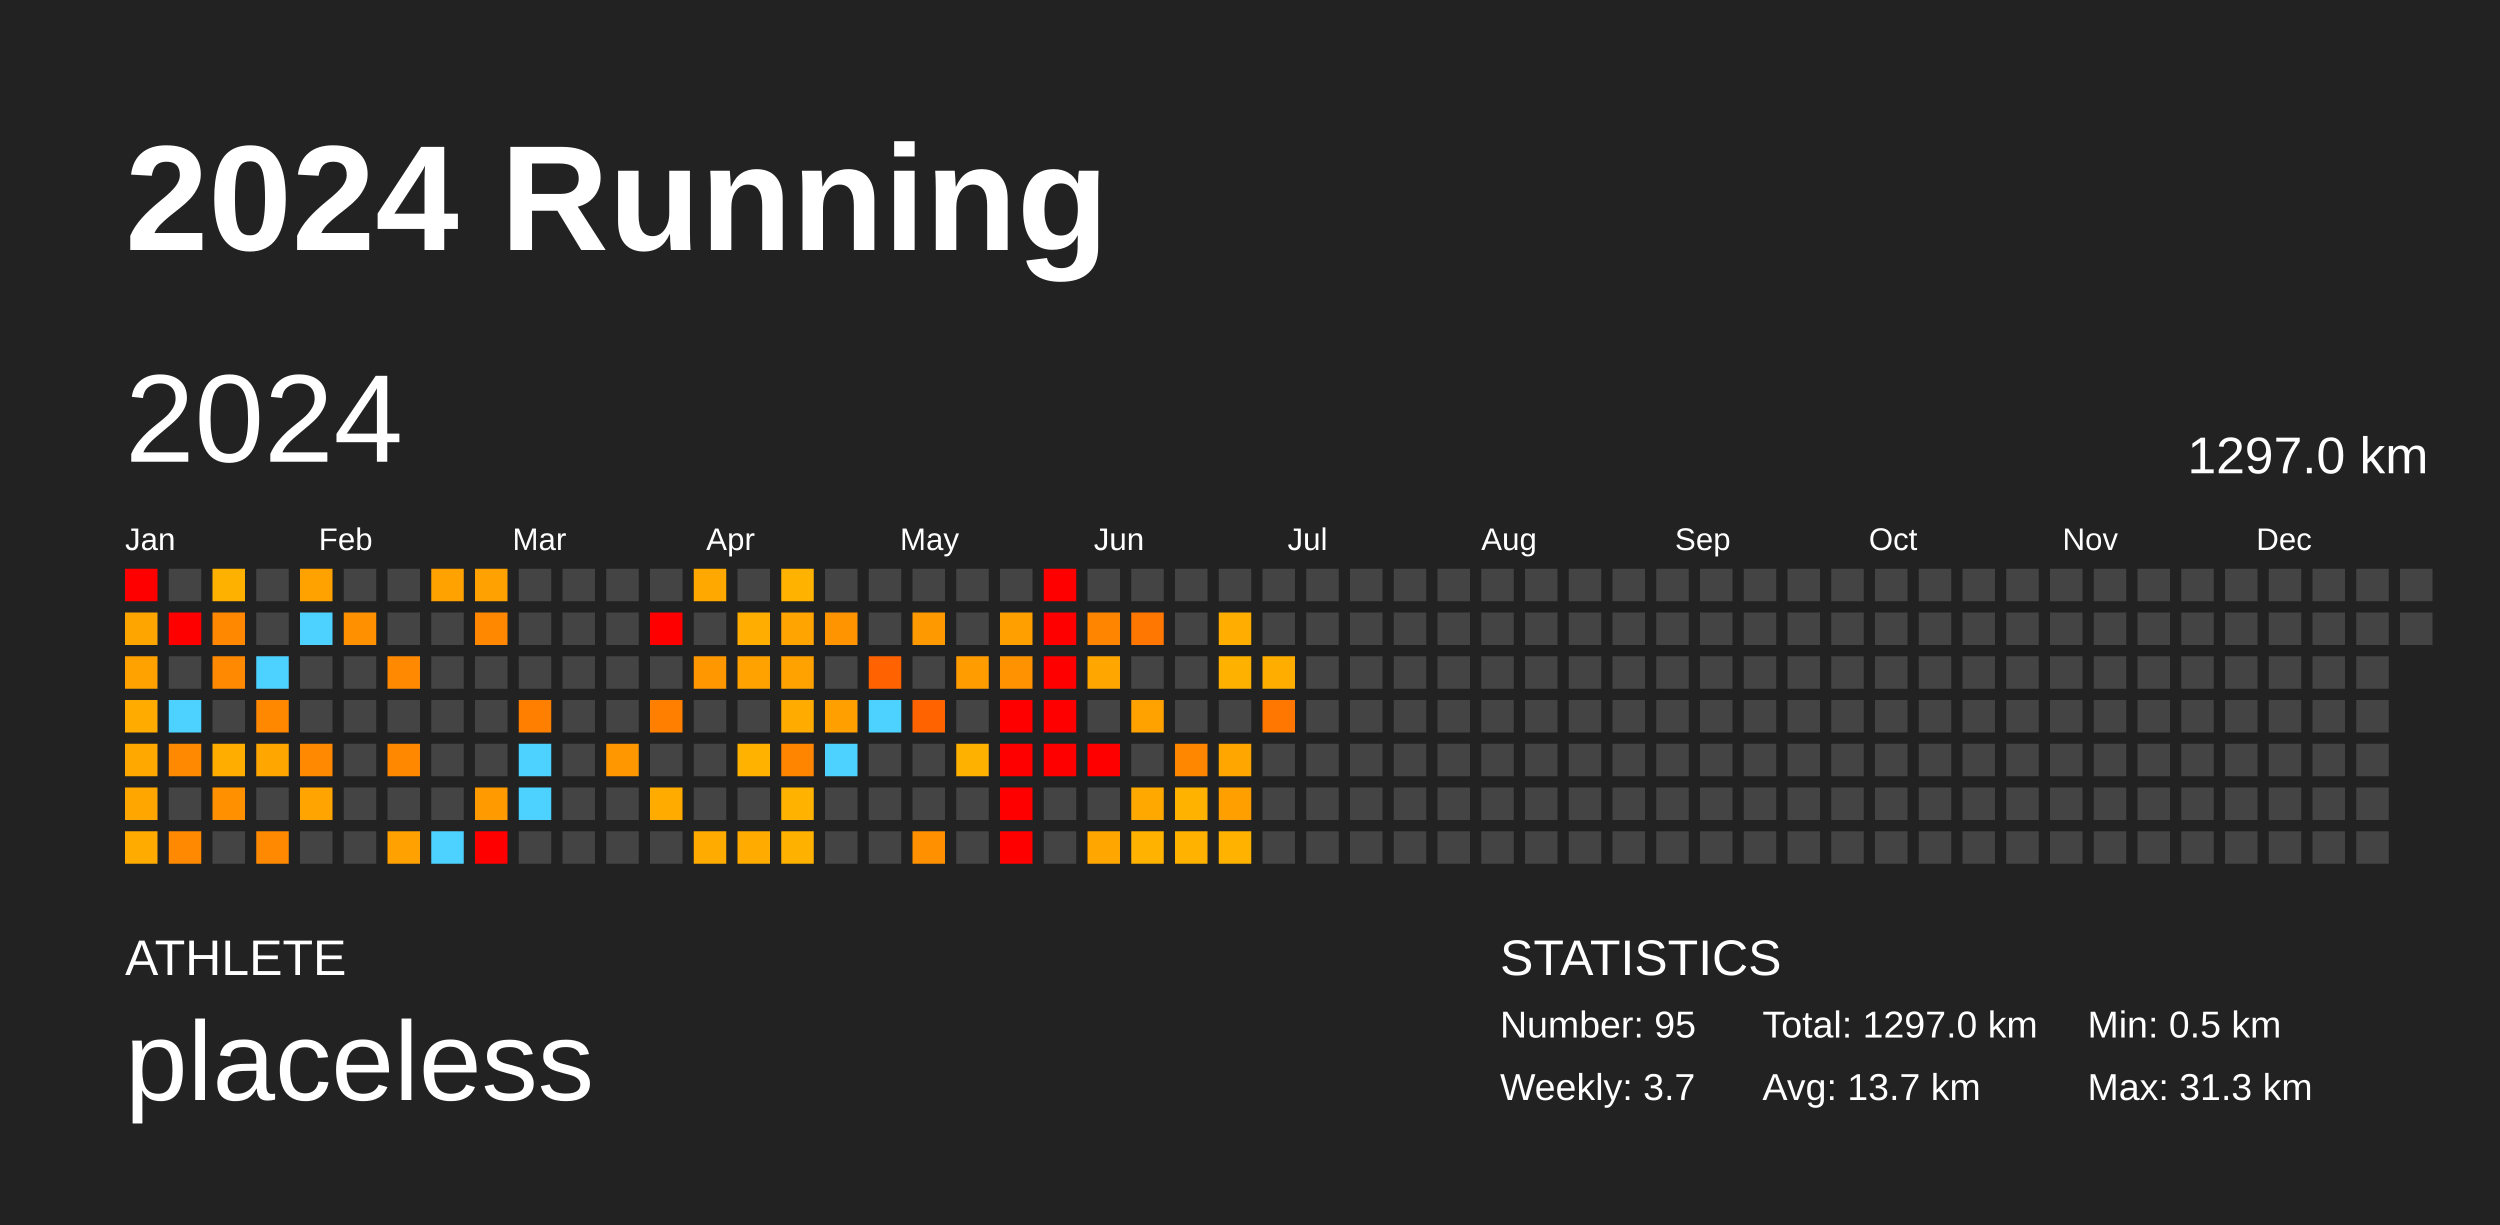
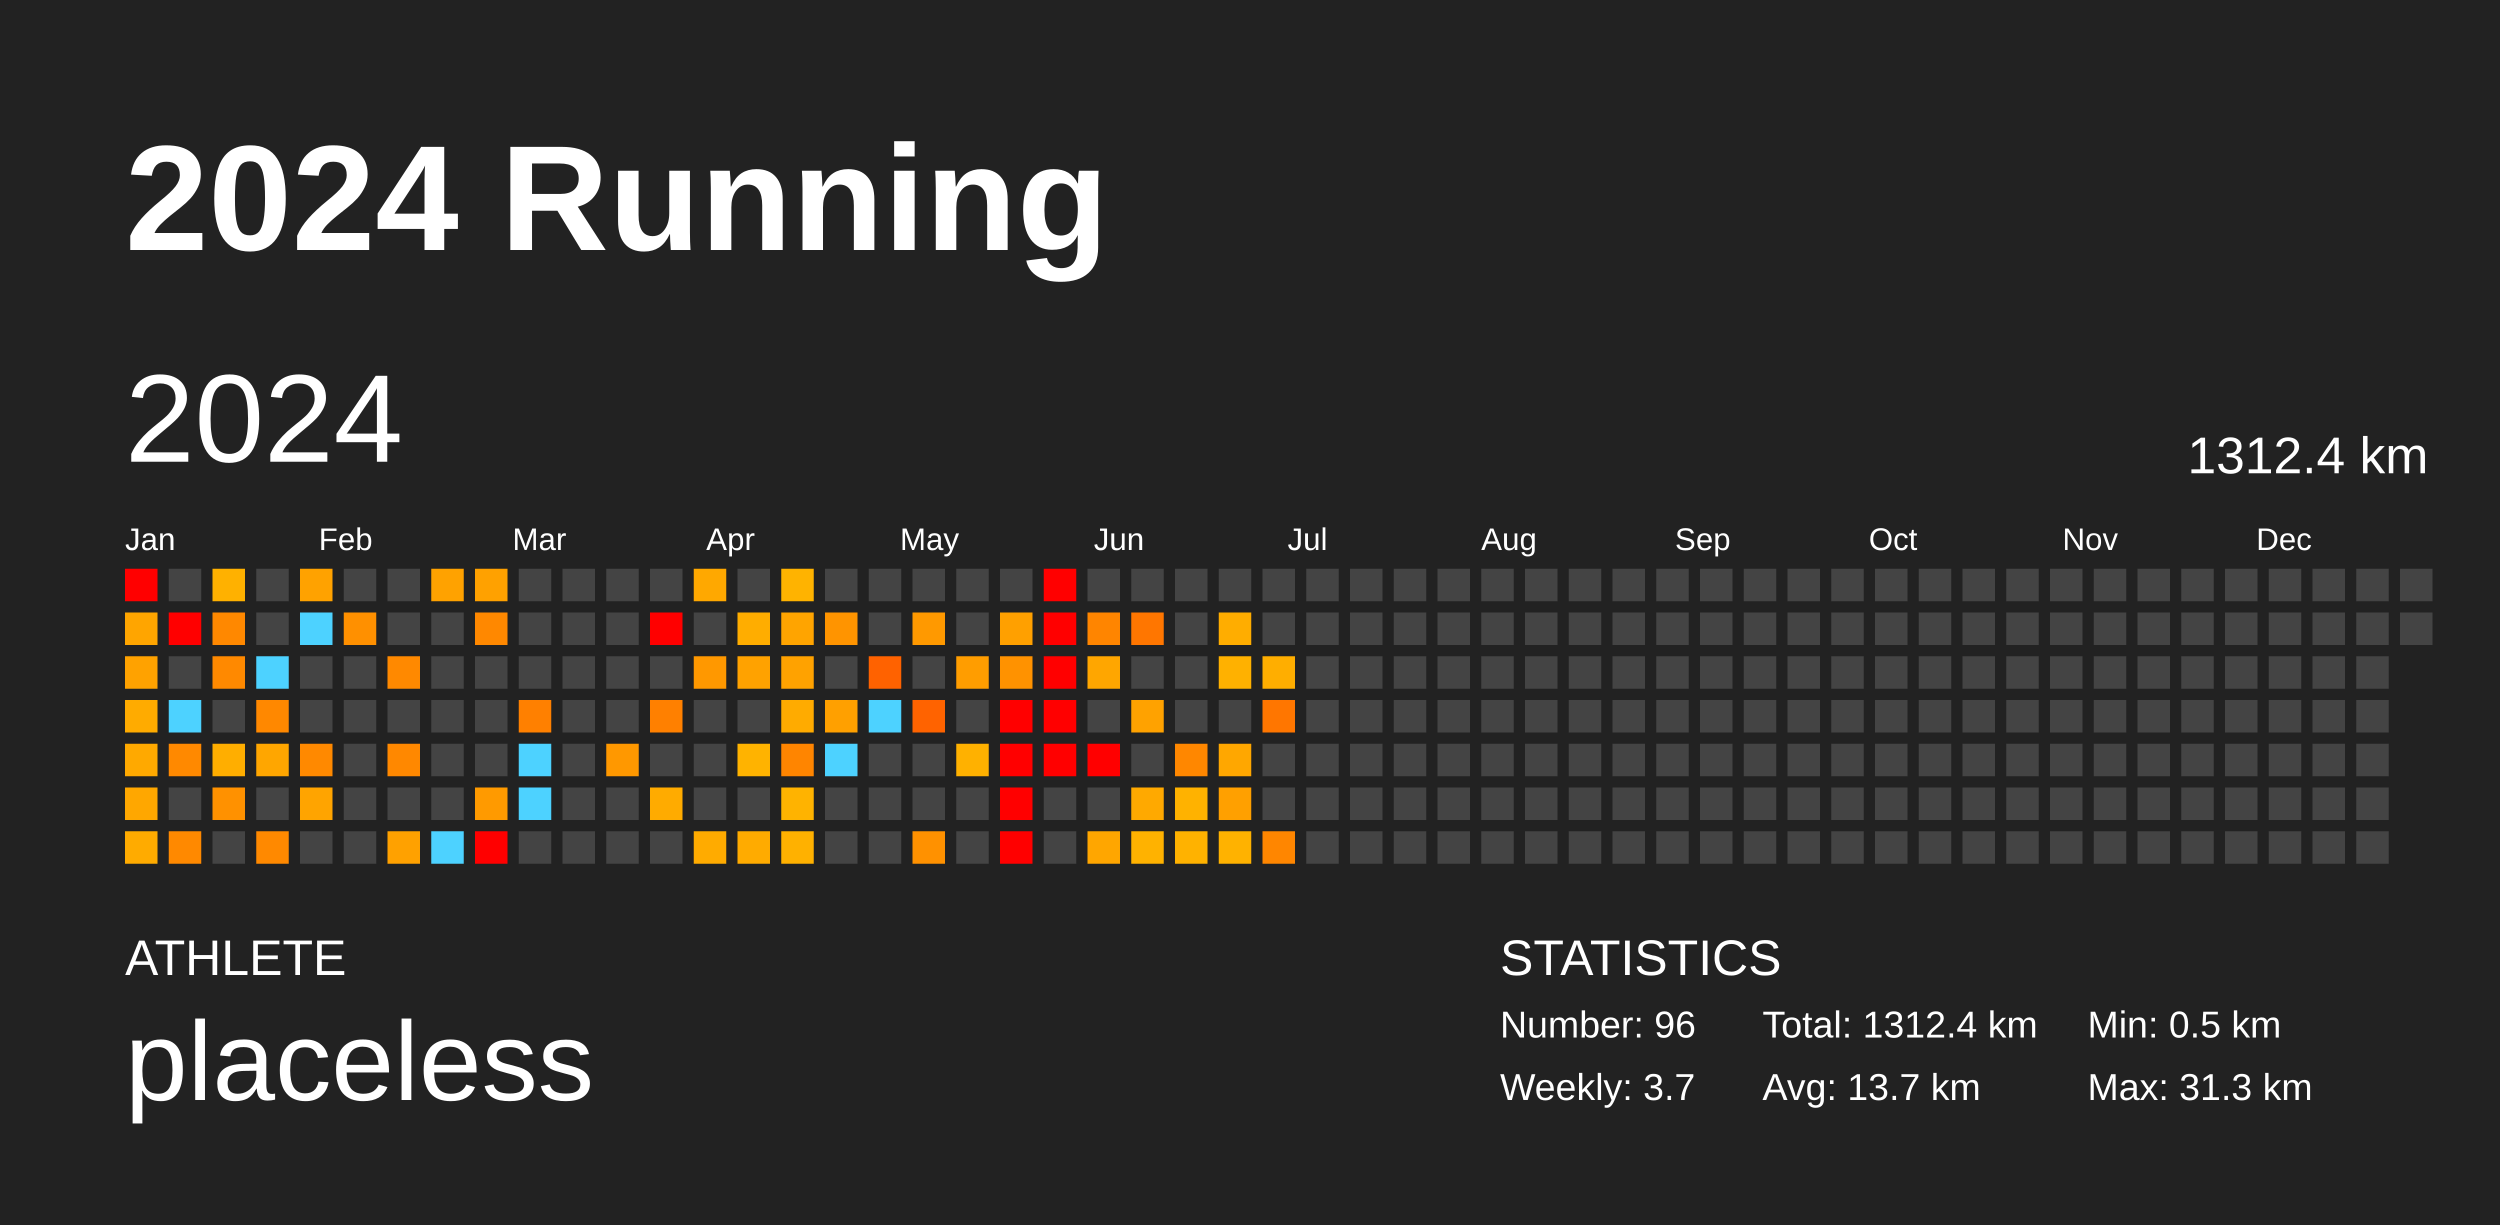
<svg xmlns="http://www.w3.org/2000/svg" baseProfile="full" height="98mm" version="1.1" viewBox="0,0,200,98" width="200mm">
  <defs />
  <rect fill="#222222" height="98" width="200" x="0" y="0" />
  <text fill="#FFFFFF" style="font-size:12px; font-family:Arial; font-weight:bold;" x="10" y="20">2024 Running</text>
  <text fill="#FFFFFF" style="font-size:4px; font-family:Arial" x="10" y="78">ATHLETE</text>
  <text fill="#FFFFFF" style="font-size:9px; font-family:Arial" x="10" y="88">placeless</text>
  <text fill="#FFFFFF" style="font-size:4px; font-family:Arial" x="120" y="78">STATISTICS</text>
-   <text fill="#FFFFFF" style="font-size:3px; font-family:Arial" x="120" y="83">Number: 95</text>
+   <text fill="#FFFFFF" style="font-size:3px; font-family:Arial" x="120" y="83">Number: 96</text>
  <text fill="#FFFFFF" style="font-size:3px; font-family:Arial" x="120" y="88">Weekly: 3.7</text>
-   <text fill="#FFFFFF" style="font-size:3px; font-family:Arial" x="141" y="83">Total: 1297.0 km</text>
+   <text fill="#FFFFFF" style="font-size:3px; font-family:Arial" x="141" y="83">Total: 1312.4 km</text>
  <text fill="#FFFFFF" style="font-size:3px; font-family:Arial" x="141" y="88">Avg: 13.7 km</text>
  <text fill="#FFFFFF" style="font-size:3px; font-family:Arial" x="167" y="83">Min: 0.5 km</text>
  <text fill="#FFFFFF" style="font-size:3px; font-family:Arial" x="167" y="88">Max: 31.3 km</text>
  <text dominant-baseline="hanging" fill="#FFFFFF" style="font-size:10.0px; font-family:Arial;" x="10" y="30">2024</text>
-   <text dominant-baseline="hanging" fill="#FFFFFF" style="font-size:4.125px; font-family:Arial;" x="175" y="35">1297.0 km</text>
+   <text dominant-baseline="hanging" fill="#FFFFFF" style="font-size:4.125px; font-family:Arial;" x="175" y="35">1312.4 km</text>
  <text fill="#FFFFFF" style="font-size:2.5px; font-family:Arial" x="10.0" y="44">Jan</text>
  <text fill="#FFFFFF" style="font-size:2.5px; font-family:Arial" x="25.5" y="44">Feb</text>
  <text fill="#FFFFFF" style="font-size:2.5px; font-family:Arial" x="41.0" y="44">Mar</text>
  <text fill="#FFFFFF" style="font-size:2.5px; font-family:Arial" x="56.5" y="44">Apr</text>
  <text fill="#FFFFFF" style="font-size:2.5px; font-family:Arial" x="72.0" y="44">May</text>
  <text fill="#FFFFFF" style="font-size:2.5px; font-family:Arial" x="87.5" y="44">Jun</text>
  <text fill="#FFFFFF" style="font-size:2.5px; font-family:Arial" x="103.0" y="44">Jul</text>
  <text fill="#FFFFFF" style="font-size:2.5px; font-family:Arial" x="118.5" y="44">Aug</text>
  <text fill="#FFFFFF" style="font-size:2.5px; font-family:Arial" x="134.0" y="44">Sep</text>
  <text fill="#FFFFFF" style="font-size:2.5px; font-family:Arial" x="149.5" y="44">Oct</text>
  <text fill="#FFFFFF" style="font-size:2.5px; font-family:Arial" x="165.0" y="44">Nov</text>
  <text fill="#FFFFFF" style="font-size:2.5px; font-family:Arial" x="180.5" y="44">Dec</text>
  <rect fill="red" height="2.6" width="2.6" x="10.0" y="45.5" />
  <rect fill="#ffa500" height="2.6" width="2.6" x="10.0" y="49.0" />
  <rect fill="#ffa200" height="2.6" width="2.6" x="10.0" y="52.5" />
  <rect fill="#ffab00" height="2.6" width="2.6" x="10.0" y="56.0" />
  <rect fill="#ffa900" height="2.6" width="2.6" x="10.0" y="59.5" />
  <rect fill="#ffa700" height="2.6" width="2.6" x="10.0" y="63.0" />
  <rect fill="#ffab00" height="2.6" width="2.6" x="10.0" y="66.5" />
  <rect fill="#444444" height="2.6" width="2.6" x="13.5" y="45.5" />
  <rect fill="red" height="2.6" width="2.6" x="13.5" y="49.0" />
  <rect fill="#444444" height="2.6" width="2.6" x="13.5" y="52.5" />
  <rect fill="#4dd2ff" height="2.6" width="2.6" x="13.5" y="56.0" />
  <rect fill="#ff8900" height="2.6" width="2.6" x="13.5" y="59.5" />
  <rect fill="#444444" height="2.6" width="2.6" x="13.5" y="63.0" />
  <rect fill="#ff8900" height="2.6" width="2.6" x="13.5" y="66.5" />
  <rect fill="#ffb100" height="2.6" width="2.6" x="17.0" y="45.5" />
  <rect fill="#ff8800" height="2.6" width="2.6" x="17.0" y="49.0" />
  <rect fill="#ff8900" height="2.6" width="2.6" x="17.0" y="52.5" />
  <rect fill="#444444" height="2.6" width="2.6" x="17.0" y="56.0" />
  <rect fill="#ffae00" height="2.6" width="2.6" x="17.0" y="59.5" />
  <rect fill="#ff9100" height="2.6" width="2.6" x="17.0" y="63.0" />
  <rect fill="#444444" height="2.6" width="2.6" x="17.0" y="66.5" />
  <rect fill="#444444" height="2.6" width="2.6" x="20.5" y="45.5" />
  <rect fill="#444444" height="2.6" width="2.6" x="20.5" y="49.0" />
  <rect fill="#4dd2ff" height="2.6" width="2.6" x="20.5" y="52.5" />
  <rect fill="#ff8800" height="2.6" width="2.6" x="20.5" y="56.0" />
  <rect fill="#ffa600" height="2.6" width="2.6" x="20.5" y="59.5" />
  <rect fill="#444444" height="2.6" width="2.6" x="20.5" y="63.0" />
  <rect fill="#ff8900" height="2.6" width="2.6" x="20.5" y="66.5" />
  <rect fill="#ffa200" height="2.6" width="2.6" x="24.0" y="45.5" />
  <rect fill="#4dd2ff" height="2.6" width="2.6" x="24.0" y="49.0" />
  <rect fill="#444444" height="2.6" width="2.6" x="24.0" y="52.5" />
  <rect fill="#444444" height="2.6" width="2.6" x="24.0" y="56.0" />
  <rect fill="#ff8900" height="2.6" width="2.6" x="24.0" y="59.5" />
  <rect fill="#ffa400" height="2.6" width="2.6" x="24.0" y="63.0" />
  <rect fill="#444444" height="2.6" width="2.6" x="24.0" y="66.5" />
  <rect fill="#444444" height="2.6" width="2.6" x="27.5" y="45.5" />
  <rect fill="#ff9000" height="2.6" width="2.6" x="27.5" y="49.0" />
  <rect fill="#444444" height="2.6" width="2.6" x="27.5" y="52.5" />
  <rect fill="#444444" height="2.6" width="2.6" x="27.5" y="56.0" />
  <rect fill="#444444" height="2.6" width="2.6" x="27.5" y="59.5" />
  <rect fill="#444444" height="2.6" width="2.6" x="27.5" y="63.0" />
  <rect fill="#444444" height="2.6" width="2.6" x="27.5" y="66.5" />
  <rect fill="#444444" height="2.6" width="2.6" x="31.0" y="45.5" />
  <rect fill="#444444" height="2.6" width="2.6" x="31.0" y="49.0" />
  <rect fill="#ff8900" height="2.6" width="2.6" x="31.0" y="52.5" />
  <rect fill="#444444" height="2.6" width="2.6" x="31.0" y="56.0" />
  <rect fill="#ff8800" height="2.6" width="2.6" x="31.0" y="59.5" />
  <rect fill="#444444" height="2.6" width="2.6" x="31.0" y="63.0" />
  <rect fill="#ffa100" height="2.6" width="2.6" x="31.0" y="66.5" />
  <rect fill="#ffa200" height="2.6" width="2.6" x="34.5" y="45.5" />
  <rect fill="#444444" height="2.6" width="2.6" x="34.5" y="49.0" />
  <rect fill="#444444" height="2.6" width="2.6" x="34.5" y="52.5" />
  <rect fill="#444444" height="2.6" width="2.6" x="34.5" y="56.0" />
  <rect fill="#444444" height="2.6" width="2.6" x="34.5" y="59.5" />
  <rect fill="#444444" height="2.6" width="2.6" x="34.5" y="63.0" />
  <rect fill="#4dd2ff" height="2.6" width="2.6" x="34.5" y="66.5" />
  <rect fill="#ffa100" height="2.6" width="2.6" x="38.0" y="45.5" />
  <rect fill="#ff8800" height="2.6" width="2.6" x="38.0" y="49.0" />
  <rect fill="#444444" height="2.6" width="2.6" x="38.0" y="52.5" />
  <rect fill="#444444" height="2.6" width="2.6" x="38.0" y="56.0" />
  <rect fill="#444444" height="2.6" width="2.6" x="38.0" y="59.5" />
  <rect fill="#ff9a00" height="2.6" width="2.6" x="38.0" y="63.0" />
  <rect fill="red" height="2.6" width="2.6" x="38.0" y="66.5" />
  <rect fill="#444444" height="2.6" width="2.6" x="41.5" y="45.5" />
  <rect fill="#444444" height="2.6" width="2.6" x="41.5" y="49.0" />
  <rect fill="#444444" height="2.6" width="2.6" x="41.5" y="52.5" />
  <rect fill="#ff8000" height="2.6" width="2.6" x="41.5" y="56.0" />
  <rect fill="#4dd2ff" height="2.6" width="2.6" x="41.5" y="59.5" />
  <rect fill="#4dd2ff" height="2.6" width="2.6" x="41.5" y="63.0" />
  <rect fill="#444444" height="2.6" width="2.6" x="41.5" y="66.5" />
  <rect fill="#444444" height="2.6" width="2.6" x="45.0" y="45.5" />
  <rect fill="#444444" height="2.6" width="2.6" x="45.0" y="49.0" />
  <rect fill="#444444" height="2.6" width="2.6" x="45.0" y="52.5" />
  <rect fill="#444444" height="2.6" width="2.6" x="45.0" y="56.0" />
  <rect fill="#444444" height="2.6" width="2.6" x="45.0" y="59.5" />
  <rect fill="#444444" height="2.6" width="2.6" x="45.0" y="63.0" />
  <rect fill="#444444" height="2.6" width="2.6" x="45.0" y="66.5" />
  <rect fill="#444444" height="2.6" width="2.6" x="48.5" y="45.5" />
  <rect fill="#444444" height="2.6" width="2.6" x="48.5" y="49.0" />
  <rect fill="#444444" height="2.6" width="2.6" x="48.5" y="52.5" />
  <rect fill="#444444" height="2.6" width="2.6" x="48.5" y="56.0" />
  <rect fill="#ff9800" height="2.6" width="2.6" x="48.5" y="59.5" />
  <rect fill="#444444" height="2.6" width="2.6" x="48.5" y="63.0" />
  <rect fill="#444444" height="2.6" width="2.6" x="48.5" y="66.5" />
  <rect fill="#444444" height="2.6" width="2.6" x="52.0" y="45.5" />
  <rect fill="red" height="2.6" width="2.6" x="52.0" y="49.0" />
  <rect fill="#444444" height="2.6" width="2.6" x="52.0" y="52.5" />
  <rect fill="#ff8000" height="2.6" width="2.6" x="52.0" y="56.0" />
  <rect fill="#444444" height="2.6" width="2.6" x="52.0" y="59.5" />
  <rect fill="#ffab00" height="2.6" width="2.6" x="52.0" y="63.0" />
  <rect fill="#444444" height="2.6" width="2.6" x="52.0" y="66.5" />
  <rect fill="#ffa800" height="2.6" width="2.6" x="55.5" y="45.5" />
  <rect fill="#444444" height="2.6" width="2.6" x="55.5" y="49.0" />
  <rect fill="#ff9800" height="2.6" width="2.6" x="55.5" y="52.5" />
  <rect fill="#444444" height="2.6" width="2.6" x="55.5" y="56.0" />
  <rect fill="#444444" height="2.6" width="2.6" x="55.5" y="59.5" />
  <rect fill="#444444" height="2.6" width="2.6" x="55.5" y="63.0" />
  <rect fill="#ffab00" height="2.6" width="2.6" x="55.5" y="66.5" />
  <rect fill="#444444" height="2.6" width="2.6" x="59.0" y="45.5" />
  <rect fill="#ffad00" height="2.6" width="2.6" x="59.0" y="49.0" />
  <rect fill="#ffa200" height="2.6" width="2.6" x="59.0" y="52.5" />
  <rect fill="#444444" height="2.6" width="2.6" x="59.0" y="56.0" />
  <rect fill="#ffb300" height="2.6" width="2.6" x="59.0" y="59.5" />
  <rect fill="#444444" height="2.6" width="2.6" x="59.0" y="63.0" />
  <rect fill="#ffab00" height="2.6" width="2.6" x="59.0" y="66.5" />
  <rect fill="#ffb300" height="2.6" width="2.6" x="62.5" y="45.5" />
  <rect fill="#ffa400" height="2.6" width="2.6" x="62.5" y="49.0" />
  <rect fill="#ffa200" height="2.6" width="2.6" x="62.5" y="52.5" />
  <rect fill="#ffab00" height="2.6" width="2.6" x="62.5" y="56.0" />
  <rect fill="#ff8500" height="2.6" width="2.6" x="62.5" y="59.5" />
  <rect fill="#ffb300" height="2.6" width="2.6" x="62.5" y="63.0" />
  <rect fill="#ffb100" height="2.6" width="2.6" x="62.5" y="66.5" />
  <rect fill="#444444" height="2.6" width="2.6" x="66.0" y="45.5" />
  <rect fill="#ff9400" height="2.6" width="2.6" x="66.0" y="49.0" />
  <rect fill="#444444" height="2.6" width="2.6" x="66.0" y="52.5" />
  <rect fill="#ffa000" height="2.6" width="2.6" x="66.0" y="56.0" />
  <rect fill="#4dd2ff" height="2.6" width="2.6" x="66.0" y="59.5" />
  <rect fill="#444444" height="2.6" width="2.6" x="66.0" y="63.0" />
  <rect fill="#444444" height="2.6" width="2.6" x="66.0" y="66.5" />
  <rect fill="#444444" height="2.6" width="2.6" x="69.5" y="45.5" />
  <rect fill="#444444" height="2.6" width="2.6" x="69.5" y="49.0" />
  <rect fill="#ff6200" height="2.6" width="2.6" x="69.5" y="52.5" />
  <rect fill="#4dd2ff" height="2.6" width="2.6" x="69.5" y="56.0" />
  <rect fill="#444444" height="2.6" width="2.6" x="69.5" y="59.5" />
  <rect fill="#444444" height="2.6" width="2.6" x="69.5" y="63.0" />
  <rect fill="#444444" height="2.6" width="2.6" x="69.5" y="66.5" />
  <rect fill="#444444" height="2.6" width="2.6" x="73.0" y="45.5" />
  <rect fill="#ff9900" height="2.6" width="2.6" x="73.0" y="49.0" />
  <rect fill="#444444" height="2.6" width="2.6" x="73.0" y="52.5" />
  <rect fill="#ff6300" height="2.6" width="2.6" x="73.0" y="56.0" />
  <rect fill="#444444" height="2.6" width="2.6" x="73.0" y="59.5" />
  <rect fill="#444444" height="2.6" width="2.6" x="73.0" y="63.0" />
  <rect fill="#ff9100" height="2.6" width="2.6" x="73.0" y="66.5" />
  <rect fill="#444444" height="2.6" width="2.6" x="76.5" y="45.5" />
  <rect fill="#444444" height="2.6" width="2.6" x="76.5" y="49.0" />
  <rect fill="#ff9d00" height="2.6" width="2.6" x="76.5" y="52.5" />
  <rect fill="#444444" height="2.6" width="2.6" x="76.5" y="56.0" />
  <rect fill="#ffb100" height="2.6" width="2.6" x="76.5" y="59.5" />
  <rect fill="#444444" height="2.6" width="2.6" x="76.5" y="63.0" />
  <rect fill="#444444" height="2.6" width="2.6" x="76.5" y="66.5" />
  <rect fill="#444444" height="2.6" width="2.6" x="80.0" y="45.5" />
  <rect fill="#ffa000" height="2.6" width="2.6" x="80.0" y="49.0" />
  <rect fill="#ff9200" height="2.6" width="2.6" x="80.0" y="52.5" />
  <rect fill="red" height="2.6" width="2.6" x="80.0" y="56.0" />
  <rect fill="red" height="2.6" width="2.6" x="80.0" y="59.5" />
  <rect fill="red" height="2.6" width="2.6" x="80.0" y="63.0" />
  <rect fill="red" height="2.6" width="2.6" x="80.0" y="66.5" />
  <rect fill="red" height="2.6" width="2.6" x="83.5" y="45.5" />
  <rect fill="red" height="2.6" width="2.6" x="83.5" y="49.0" />
  <rect fill="red" height="2.6" width="2.6" x="83.5" y="52.5" />
  <rect fill="red" height="2.6" width="2.6" x="83.5" y="56.0" />
  <rect fill="red" height="2.6" width="2.6" x="83.5" y="59.5" />
  <rect fill="#444444" height="2.6" width="2.6" x="83.5" y="63.0" />
  <rect fill="#444444" height="2.6" width="2.6" x="83.5" y="66.5" />
  <rect fill="#444444" height="2.6" width="2.6" x="87.0" y="45.5" />
  <rect fill="#ff8500" height="2.6" width="2.6" x="87.0" y="49.0" />
  <rect fill="#ffa600" height="2.6" width="2.6" x="87.0" y="52.5" />
  <rect fill="#444444" height="2.6" width="2.6" x="87.0" y="56.0" />
  <rect fill="red" height="2.6" width="2.6" x="87.0" y="59.5" />
  <rect fill="#444444" height="2.6" width="2.6" x="87.0" y="63.0" />
  <rect fill="#ffa600" height="2.6" width="2.6" x="87.0" y="66.5" />
  <rect fill="#444444" height="2.6" width="2.6" x="90.5" y="45.5" />
  <rect fill="#ff7600" height="2.6" width="2.6" x="90.5" y="49.0" />
  <rect fill="#444444" height="2.6" width="2.6" x="90.5" y="52.5" />
  <rect fill="#ffa200" height="2.6" width="2.6" x="90.5" y="56.0" />
  <rect fill="#444444" height="2.6" width="2.6" x="90.5" y="59.5" />
  <rect fill="#ffa900" height="2.6" width="2.6" x="90.5" y="63.0" />
  <rect fill="#ffb200" height="2.6" width="2.6" x="90.5" y="66.5" />
  <rect fill="#444444" height="2.6" width="2.6" x="94.0" y="45.5" />
  <rect fill="#444444" height="2.6" width="2.6" x="94.0" y="49.0" />
  <rect fill="#444444" height="2.6" width="2.6" x="94.0" y="52.5" />
  <rect fill="#444444" height="2.6" width="2.6" x="94.0" y="56.0" />
  <rect fill="#ff8700" height="2.6" width="2.6" x="94.0" y="59.5" />
  <rect fill="#ffb200" height="2.6" width="2.6" x="94.0" y="63.0" />
  <rect fill="#ffb200" height="2.6" width="2.6" x="94.0" y="66.5" />
  <rect fill="#444444" height="2.6" width="2.6" x="97.5" y="45.5" />
  <rect fill="#ffad00" height="2.6" width="2.6" x="97.5" y="49.0" />
  <rect fill="#ffb100" height="2.6" width="2.6" x="97.5" y="52.5" />
  <rect fill="#444444" height="2.6" width="2.6" x="97.5" y="56.0" />
  <rect fill="#ffa700" height="2.6" width="2.6" x="97.5" y="59.5" />
  <rect fill="#ffa000" height="2.6" width="2.6" x="97.5" y="63.0" />
  <rect fill="#ffb200" height="2.6" width="2.6" x="97.5" y="66.5" />
  <rect fill="#444444" height="2.6" width="2.6" x="101.0" y="45.5" />
  <rect fill="#444444" height="2.6" width="2.6" x="101.0" y="49.0" />
  <rect fill="#ffae00" height="2.6" width="2.6" x="101.0" y="52.5" />
  <rect fill="#ff7600" height="2.6" width="2.6" x="101.0" y="56.0" />
  <rect fill="#444444" height="2.6" width="2.6" x="101.0" y="59.5" />
  <rect fill="#444444" height="2.6" width="2.6" x="101.0" y="63.0" />
-   <rect fill="#444444" height="2.6" width="2.6" x="101.0" y="66.5" />
+   <rect fill="#ff8600" height="2.6" width="2.6" x="101.0" y="66.5" />
  <rect fill="#444444" height="2.6" width="2.6" x="104.5" y="45.5" />
  <rect fill="#444444" height="2.6" width="2.6" x="104.5" y="49.0" />
  <rect fill="#444444" height="2.6" width="2.6" x="104.5" y="52.5" />
  <rect fill="#444444" height="2.6" width="2.6" x="104.5" y="56.0" />
  <rect fill="#444444" height="2.6" width="2.6" x="104.5" y="59.5" />
  <rect fill="#444444" height="2.6" width="2.6" x="104.5" y="63.0" />
  <rect fill="#444444" height="2.6" width="2.6" x="104.5" y="66.5" />
  <rect fill="#444444" height="2.6" width="2.6" x="108.0" y="45.5" />
  <rect fill="#444444" height="2.6" width="2.6" x="108.0" y="49.0" />
  <rect fill="#444444" height="2.6" width="2.6" x="108.0" y="52.5" />
  <rect fill="#444444" height="2.6" width="2.6" x="108.0" y="56.0" />
  <rect fill="#444444" height="2.6" width="2.6" x="108.0" y="59.5" />
  <rect fill="#444444" height="2.6" width="2.6" x="108.0" y="63.0" />
  <rect fill="#444444" height="2.6" width="2.6" x="108.0" y="66.5" />
  <rect fill="#444444" height="2.6" width="2.6" x="111.5" y="45.5" />
  <rect fill="#444444" height="2.6" width="2.6" x="111.5" y="49.0" />
  <rect fill="#444444" height="2.6" width="2.6" x="111.5" y="52.5" />
  <rect fill="#444444" height="2.6" width="2.6" x="111.5" y="56.0" />
  <rect fill="#444444" height="2.6" width="2.6" x="111.5" y="59.5" />
  <rect fill="#444444" height="2.6" width="2.6" x="111.5" y="63.0" />
  <rect fill="#444444" height="2.6" width="2.6" x="111.5" y="66.5" />
  <rect fill="#444444" height="2.6" width="2.6" x="115.0" y="45.5" />
  <rect fill="#444444" height="2.6" width="2.6" x="115.0" y="49.0" />
  <rect fill="#444444" height="2.6" width="2.6" x="115.0" y="52.5" />
  <rect fill="#444444" height="2.6" width="2.6" x="115.0" y="56.0" />
  <rect fill="#444444" height="2.6" width="2.6" x="115.0" y="59.5" />
  <rect fill="#444444" height="2.6" width="2.6" x="115.0" y="63.0" />
  <rect fill="#444444" height="2.6" width="2.6" x="115.0" y="66.5" />
  <rect fill="#444444" height="2.6" width="2.6" x="118.5" y="45.5" />
  <rect fill="#444444" height="2.6" width="2.6" x="118.5" y="49.0" />
  <rect fill="#444444" height="2.6" width="2.6" x="118.5" y="52.5" />
  <rect fill="#444444" height="2.6" width="2.6" x="118.5" y="56.0" />
  <rect fill="#444444" height="2.6" width="2.6" x="118.5" y="59.5" />
  <rect fill="#444444" height="2.6" width="2.6" x="118.5" y="63.0" />
  <rect fill="#444444" height="2.6" width="2.6" x="118.5" y="66.5" />
  <rect fill="#444444" height="2.6" width="2.6" x="122.0" y="45.5" />
  <rect fill="#444444" height="2.6" width="2.6" x="122.0" y="49.0" />
  <rect fill="#444444" height="2.6" width="2.6" x="122.0" y="52.5" />
  <rect fill="#444444" height="2.6" width="2.6" x="122.0" y="56.0" />
  <rect fill="#444444" height="2.6" width="2.6" x="122.0" y="59.5" />
  <rect fill="#444444" height="2.6" width="2.6" x="122.0" y="63.0" />
  <rect fill="#444444" height="2.6" width="2.6" x="122.0" y="66.5" />
  <rect fill="#444444" height="2.6" width="2.6" x="125.5" y="45.5" />
  <rect fill="#444444" height="2.6" width="2.6" x="125.5" y="49.0" />
  <rect fill="#444444" height="2.6" width="2.6" x="125.5" y="52.5" />
  <rect fill="#444444" height="2.6" width="2.6" x="125.5" y="56.0" />
  <rect fill="#444444" height="2.6" width="2.6" x="125.5" y="59.5" />
  <rect fill="#444444" height="2.6" width="2.6" x="125.5" y="63.0" />
  <rect fill="#444444" height="2.6" width="2.6" x="125.5" y="66.5" />
  <rect fill="#444444" height="2.6" width="2.6" x="129.0" y="45.5" />
  <rect fill="#444444" height="2.6" width="2.6" x="129.0" y="49.0" />
  <rect fill="#444444" height="2.6" width="2.6" x="129.0" y="52.5" />
  <rect fill="#444444" height="2.6" width="2.6" x="129.0" y="56.0" />
  <rect fill="#444444" height="2.6" width="2.6" x="129.0" y="59.5" />
  <rect fill="#444444" height="2.6" width="2.6" x="129.0" y="63.0" />
  <rect fill="#444444" height="2.6" width="2.6" x="129.0" y="66.5" />
  <rect fill="#444444" height="2.6" width="2.6" x="132.5" y="45.5" />
  <rect fill="#444444" height="2.6" width="2.6" x="132.5" y="49.0" />
  <rect fill="#444444" height="2.6" width="2.6" x="132.5" y="52.5" />
  <rect fill="#444444" height="2.6" width="2.6" x="132.5" y="56.0" />
  <rect fill="#444444" height="2.6" width="2.6" x="132.5" y="59.5" />
  <rect fill="#444444" height="2.6" width="2.6" x="132.5" y="63.0" />
  <rect fill="#444444" height="2.6" width="2.6" x="132.5" y="66.5" />
  <rect fill="#444444" height="2.6" width="2.6" x="136.0" y="45.5" />
  <rect fill="#444444" height="2.6" width="2.6" x="136.0" y="49.0" />
  <rect fill="#444444" height="2.6" width="2.6" x="136.0" y="52.5" />
  <rect fill="#444444" height="2.6" width="2.6" x="136.0" y="56.0" />
  <rect fill="#444444" height="2.6" width="2.6" x="136.0" y="59.5" />
  <rect fill="#444444" height="2.6" width="2.6" x="136.0" y="63.0" />
  <rect fill="#444444" height="2.6" width="2.6" x="136.0" y="66.5" />
  <rect fill="#444444" height="2.6" width="2.6" x="139.5" y="45.5" />
  <rect fill="#444444" height="2.6" width="2.6" x="139.5" y="49.0" />
  <rect fill="#444444" height="2.6" width="2.6" x="139.5" y="52.5" />
  <rect fill="#444444" height="2.6" width="2.6" x="139.5" y="56.0" />
  <rect fill="#444444" height="2.6" width="2.6" x="139.5" y="59.5" />
  <rect fill="#444444" height="2.6" width="2.6" x="139.5" y="63.0" />
  <rect fill="#444444" height="2.6" width="2.6" x="139.5" y="66.5" />
  <rect fill="#444444" height="2.6" width="2.6" x="143.0" y="45.5" />
  <rect fill="#444444" height="2.6" width="2.6" x="143.0" y="49.0" />
  <rect fill="#444444" height="2.6" width="2.6" x="143.0" y="52.5" />
  <rect fill="#444444" height="2.6" width="2.6" x="143.0" y="56.0" />
  <rect fill="#444444" height="2.6" width="2.6" x="143.0" y="59.5" />
  <rect fill="#444444" height="2.6" width="2.6" x="143.0" y="63.0" />
  <rect fill="#444444" height="2.6" width="2.6" x="143.0" y="66.5" />
  <rect fill="#444444" height="2.6" width="2.6" x="146.5" y="45.5" />
  <rect fill="#444444" height="2.6" width="2.6" x="146.5" y="49.0" />
  <rect fill="#444444" height="2.6" width="2.6" x="146.5" y="52.5" />
  <rect fill="#444444" height="2.6" width="2.6" x="146.5" y="56.0" />
  <rect fill="#444444" height="2.6" width="2.6" x="146.5" y="59.5" />
  <rect fill="#444444" height="2.6" width="2.6" x="146.5" y="63.0" />
  <rect fill="#444444" height="2.6" width="2.6" x="146.5" y="66.5" />
  <rect fill="#444444" height="2.6" width="2.6" x="150.0" y="45.5" />
  <rect fill="#444444" height="2.6" width="2.6" x="150.0" y="49.0" />
  <rect fill="#444444" height="2.6" width="2.6" x="150.0" y="52.5" />
  <rect fill="#444444" height="2.6" width="2.6" x="150.0" y="56.0" />
  <rect fill="#444444" height="2.6" width="2.6" x="150.0" y="59.5" />
  <rect fill="#444444" height="2.6" width="2.6" x="150.0" y="63.0" />
  <rect fill="#444444" height="2.6" width="2.6" x="150.0" y="66.5" />
  <rect fill="#444444" height="2.6" width="2.6" x="153.5" y="45.5" />
  <rect fill="#444444" height="2.6" width="2.6" x="153.5" y="49.0" />
  <rect fill="#444444" height="2.6" width="2.6" x="153.5" y="52.5" />
  <rect fill="#444444" height="2.6" width="2.6" x="153.5" y="56.0" />
  <rect fill="#444444" height="2.6" width="2.6" x="153.5" y="59.5" />
  <rect fill="#444444" height="2.6" width="2.6" x="153.5" y="63.0" />
  <rect fill="#444444" height="2.6" width="2.6" x="153.5" y="66.5" />
  <rect fill="#444444" height="2.6" width="2.6" x="157.0" y="45.5" />
  <rect fill="#444444" height="2.6" width="2.6" x="157.0" y="49.0" />
  <rect fill="#444444" height="2.6" width="2.6" x="157.0" y="52.5" />
  <rect fill="#444444" height="2.6" width="2.6" x="157.0" y="56.0" />
  <rect fill="#444444" height="2.6" width="2.6" x="157.0" y="59.5" />
  <rect fill="#444444" height="2.6" width="2.6" x="157.0" y="63.0" />
  <rect fill="#444444" height="2.6" width="2.6" x="157.0" y="66.5" />
  <rect fill="#444444" height="2.6" width="2.6" x="160.5" y="45.5" />
  <rect fill="#444444" height="2.6" width="2.6" x="160.5" y="49.0" />
  <rect fill="#444444" height="2.6" width="2.6" x="160.5" y="52.5" />
  <rect fill="#444444" height="2.6" width="2.6" x="160.5" y="56.0" />
  <rect fill="#444444" height="2.6" width="2.6" x="160.5" y="59.5" />
  <rect fill="#444444" height="2.6" width="2.6" x="160.5" y="63.0" />
  <rect fill="#444444" height="2.6" width="2.6" x="160.5" y="66.5" />
  <rect fill="#444444" height="2.6" width="2.6" x="164.0" y="45.5" />
  <rect fill="#444444" height="2.6" width="2.6" x="164.0" y="49.0" />
  <rect fill="#444444" height="2.6" width="2.6" x="164.0" y="52.5" />
  <rect fill="#444444" height="2.6" width="2.6" x="164.0" y="56.0" />
  <rect fill="#444444" height="2.6" width="2.6" x="164.0" y="59.5" />
  <rect fill="#444444" height="2.6" width="2.6" x="164.0" y="63.0" />
  <rect fill="#444444" height="2.6" width="2.6" x="164.0" y="66.5" />
  <rect fill="#444444" height="2.6" width="2.6" x="167.5" y="45.5" />
  <rect fill="#444444" height="2.6" width="2.6" x="167.5" y="49.0" />
  <rect fill="#444444" height="2.6" width="2.6" x="167.5" y="52.5" />
  <rect fill="#444444" height="2.6" width="2.6" x="167.5" y="56.0" />
  <rect fill="#444444" height="2.6" width="2.6" x="167.5" y="59.5" />
  <rect fill="#444444" height="2.6" width="2.6" x="167.5" y="63.0" />
  <rect fill="#444444" height="2.6" width="2.6" x="167.5" y="66.5" />
  <rect fill="#444444" height="2.6" width="2.6" x="171.0" y="45.5" />
  <rect fill="#444444" height="2.6" width="2.6" x="171.0" y="49.0" />
  <rect fill="#444444" height="2.6" width="2.6" x="171.0" y="52.5" />
  <rect fill="#444444" height="2.6" width="2.6" x="171.0" y="56.0" />
  <rect fill="#444444" height="2.6" width="2.6" x="171.0" y="59.5" />
  <rect fill="#444444" height="2.6" width="2.6" x="171.0" y="63.0" />
  <rect fill="#444444" height="2.6" width="2.6" x="171.0" y="66.5" />
  <rect fill="#444444" height="2.6" width="2.6" x="174.5" y="45.5" />
  <rect fill="#444444" height="2.6" width="2.6" x="174.5" y="49.0" />
  <rect fill="#444444" height="2.6" width="2.6" x="174.5" y="52.5" />
  <rect fill="#444444" height="2.6" width="2.6" x="174.5" y="56.0" />
  <rect fill="#444444" height="2.6" width="2.6" x="174.5" y="59.5" />
  <rect fill="#444444" height="2.6" width="2.6" x="174.5" y="63.0" />
  <rect fill="#444444" height="2.6" width="2.6" x="174.5" y="66.5" />
  <rect fill="#444444" height="2.6" width="2.6" x="178.0" y="45.5" />
  <rect fill="#444444" height="2.6" width="2.6" x="178.0" y="49.0" />
  <rect fill="#444444" height="2.6" width="2.6" x="178.0" y="52.5" />
  <rect fill="#444444" height="2.6" width="2.6" x="178.0" y="56.0" />
  <rect fill="#444444" height="2.6" width="2.6" x="178.0" y="59.5" />
  <rect fill="#444444" height="2.6" width="2.6" x="178.0" y="63.0" />
  <rect fill="#444444" height="2.6" width="2.6" x="178.0" y="66.5" />
  <rect fill="#444444" height="2.6" width="2.6" x="181.5" y="45.5" />
  <rect fill="#444444" height="2.6" width="2.6" x="181.5" y="49.0" />
  <rect fill="#444444" height="2.6" width="2.6" x="181.5" y="52.5" />
  <rect fill="#444444" height="2.6" width="2.6" x="181.5" y="56.0" />
  <rect fill="#444444" height="2.6" width="2.6" x="181.5" y="59.5" />
  <rect fill="#444444" height="2.6" width="2.6" x="181.5" y="63.0" />
  <rect fill="#444444" height="2.6" width="2.6" x="181.5" y="66.5" />
  <rect fill="#444444" height="2.6" width="2.6" x="185.0" y="45.5" />
  <rect fill="#444444" height="2.6" width="2.6" x="185.0" y="49.0" />
  <rect fill="#444444" height="2.6" width="2.6" x="185.0" y="52.5" />
  <rect fill="#444444" height="2.6" width="2.6" x="185.0" y="56.0" />
  <rect fill="#444444" height="2.6" width="2.6" x="185.0" y="59.5" />
  <rect fill="#444444" height="2.6" width="2.6" x="185.0" y="63.0" />
  <rect fill="#444444" height="2.6" width="2.6" x="185.0" y="66.5" />
  <rect fill="#444444" height="2.6" width="2.6" x="188.5" y="45.5" />
  <rect fill="#444444" height="2.6" width="2.6" x="188.5" y="49.0" />
  <rect fill="#444444" height="2.6" width="2.6" x="188.5" y="52.5" />
  <rect fill="#444444" height="2.6" width="2.6" x="188.5" y="56.0" />
  <rect fill="#444444" height="2.6" width="2.6" x="188.5" y="59.5" />
  <rect fill="#444444" height="2.6" width="2.6" x="188.5" y="63.0" />
  <rect fill="#444444" height="2.6" width="2.6" x="188.5" y="66.5" />
  <rect fill="#444444" height="2.6" width="2.6" x="192.0" y="45.5" />
  <rect fill="#444444" height="2.6" width="2.6" x="192.0" y="49.0" />
</svg>
